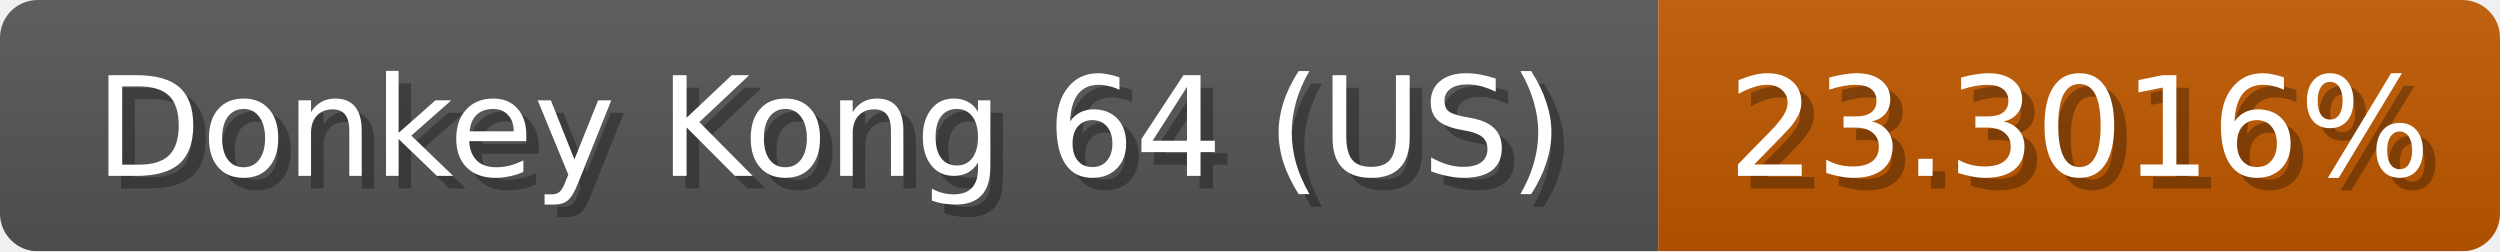
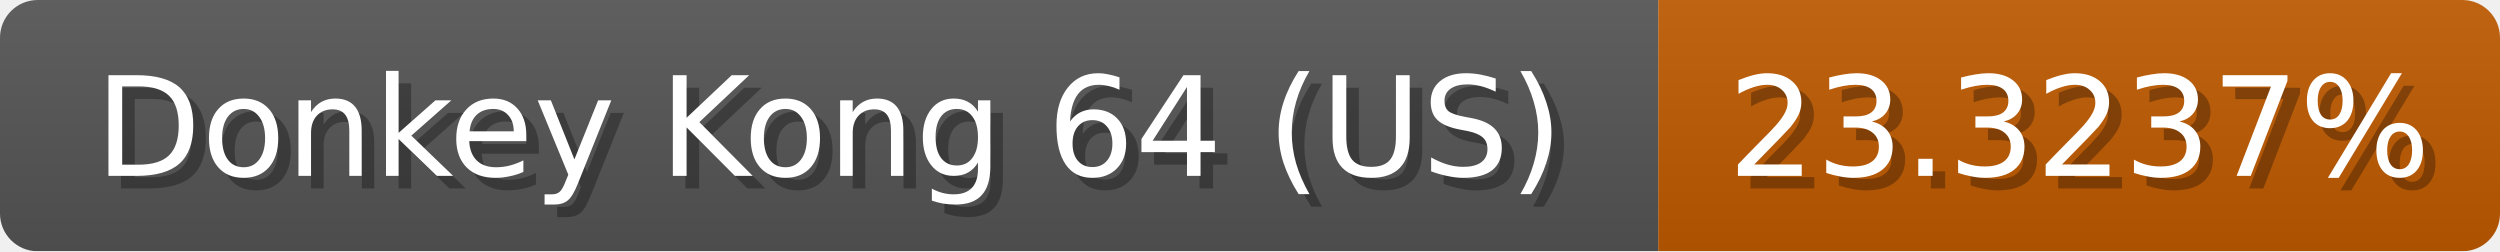
<svg xmlns="http://www.w3.org/2000/svg" width="199" height="20">
  <linearGradient id="b" x2="0" y2="100%">
    <stop offset="0" stop-color="#bbb" stop-opacity=".1" />
    <stop offset="1" stop-opacity=".1" />
  </linearGradient>
  <mask id="anybadge_1">
    <rect width="199" height="20" rx="3" fill="#fff" />
  </mask>
  <g mask="url(#anybadge_1)">
    <path fill="#555" d="M0 0h132v20H0z" />
-     <path fill="#c05900" d="M132 0h67v20H132z" />
+     <path fill="#c05a00" d="M132 0h67v20H132z" />
    <path fill="url(#b)" d="M0 0h199v20H0z" />
  </g>
  <g fill="#fff" text-anchor="middle" font-family="DejaVu Sans,Verdana,Geneva,sans-serif" font-size="11">
    <text x="67.0" y="15" fill="#010101" fill-opacity=".3">Donkey Kong 64 (US)</text>
    <text x="66.0" y="14">Donkey Kong 64 (US)</text>
  </g>
  <g fill="#fff" text-anchor="middle" font-family="DejaVu Sans,Verdana,Geneva,sans-serif" font-size="11">
-     <text x="166.5" y="15" fill="#010101" fill-opacity=".3">23.3016%</text>
-     <text x="165.5" y="14">23.3016%</text>
+     <text x="166.5" y="15" fill="#010101" fill-opacity=".3">23.3237%</text>
+     <text x="165.5" y="14">23.3237%</text>
  </g>
</svg>
